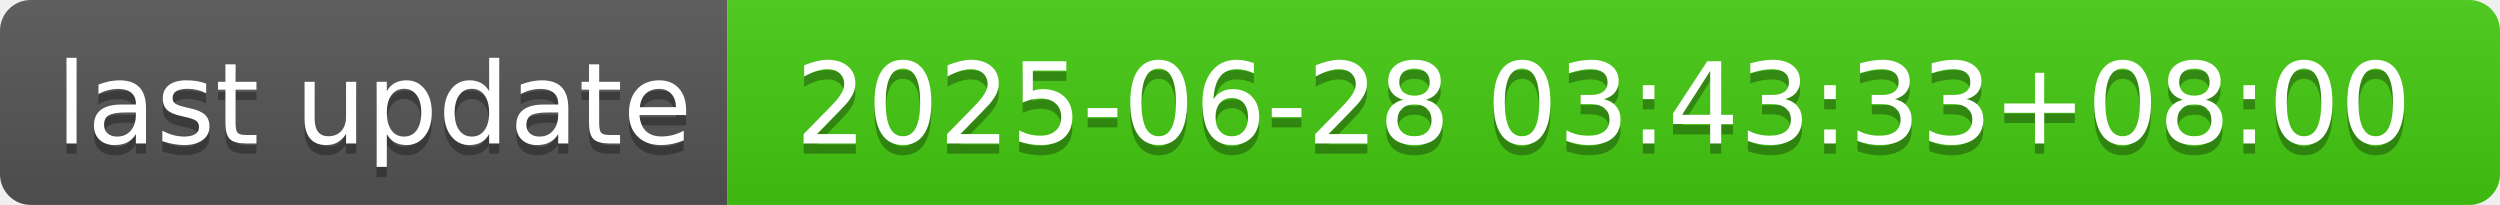
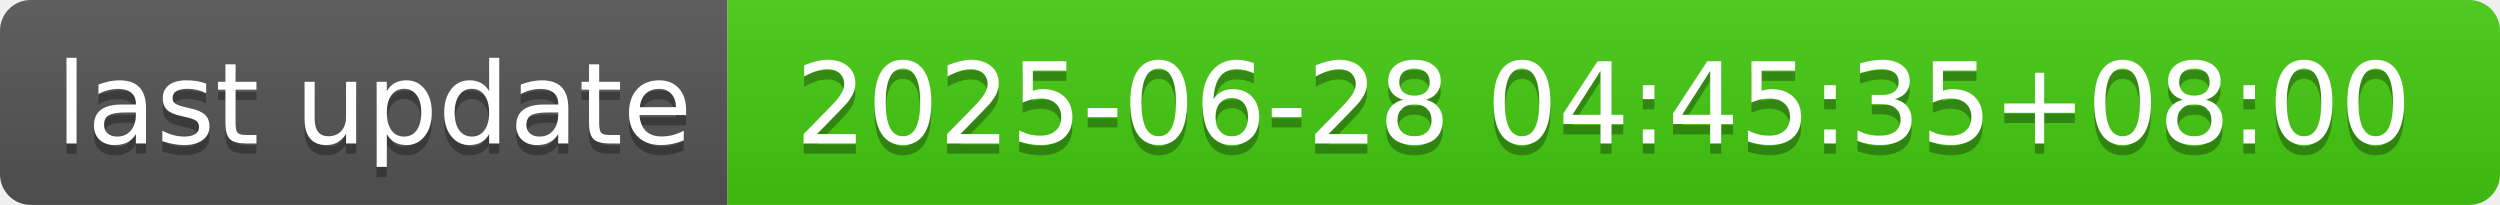
- <svg xmlns="http://www.w3.org/2000/svg" width="244" height="20" role="img" aria-label="last update: 2025-06-28 03:43:33+08:00">
+ <svg xmlns="http://www.w3.org/2000/svg" width="244" height="20" role="img" aria-label="last update: 2025-06-28 04:45:35+08:00">
  <linearGradient id="s" x2="0" y2="100%">
    <stop offset="0" stop-color="#bbb" stop-opacity=".1" />
    <stop offset="1" stop-opacity=".1" />
  </linearGradient>
  <clipPath id="r">
    <rect width="244" height="20" rx="3" fill="#fff" />
  </clipPath>
  <g clip-path="url(#r)">
    <rect width="71" height="20" fill="#555" />
    <rect x="71" width="173" height="20" fill="#4c1" />
    <rect width="244" height="20" fill="url(#s)" />
  </g>
  <g fill="#fff" text-anchor="middle" font-family="Verdana,Geneva,DejaVu Sans,sans-serif" text-rendering="geometricPrecision" font-size="110">
    <text aria-hidden="true" x="365" y="150" fill="#010101" fill-opacity=".3" transform="scale(.1)" textLength="610">last update</text>
    <text x="365" y="140" transform="scale(.1)" fill="#fff" textLength="610">last update</text>
-     <text aria-hidden="true" x="1565" y="150" fill="#010101" fill-opacity=".3" transform="scale(.1)" textLength="1630">2025-06-28 03:43:33+08:00</text>
-     <text x="1565" y="140" transform="scale(.1)" fill="#fff" textLength="1630">2025-06-28 03:43:33+08:00</text>
+     <text aria-hidden="true" x="1565" y="150" fill="#010101" fill-opacity=".3" transform="scale(.1)" textLength="1630">2025-06-28 04:45:35+08:00</text>
+     <text x="1565" y="140" transform="scale(.1)" fill="#fff" textLength="1630">2025-06-28 04:45:35+08:00</text>
  </g>
</svg>
